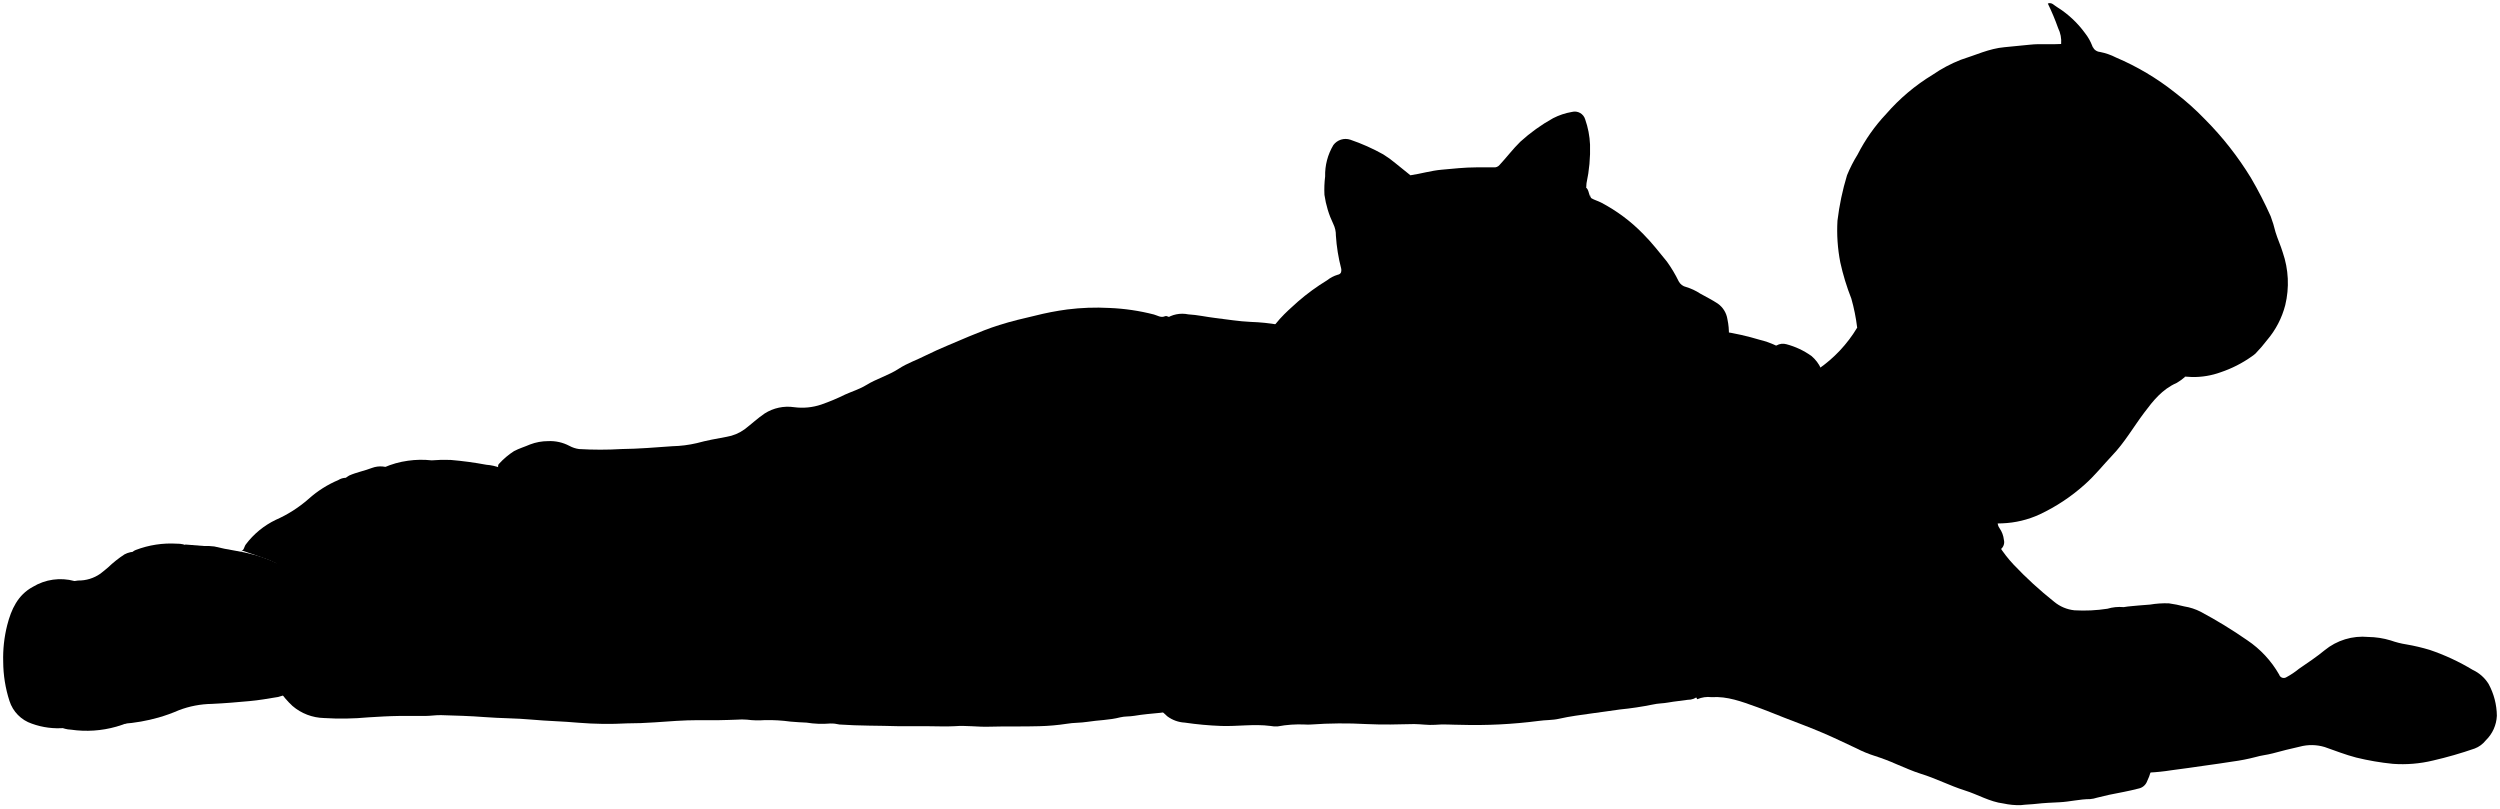
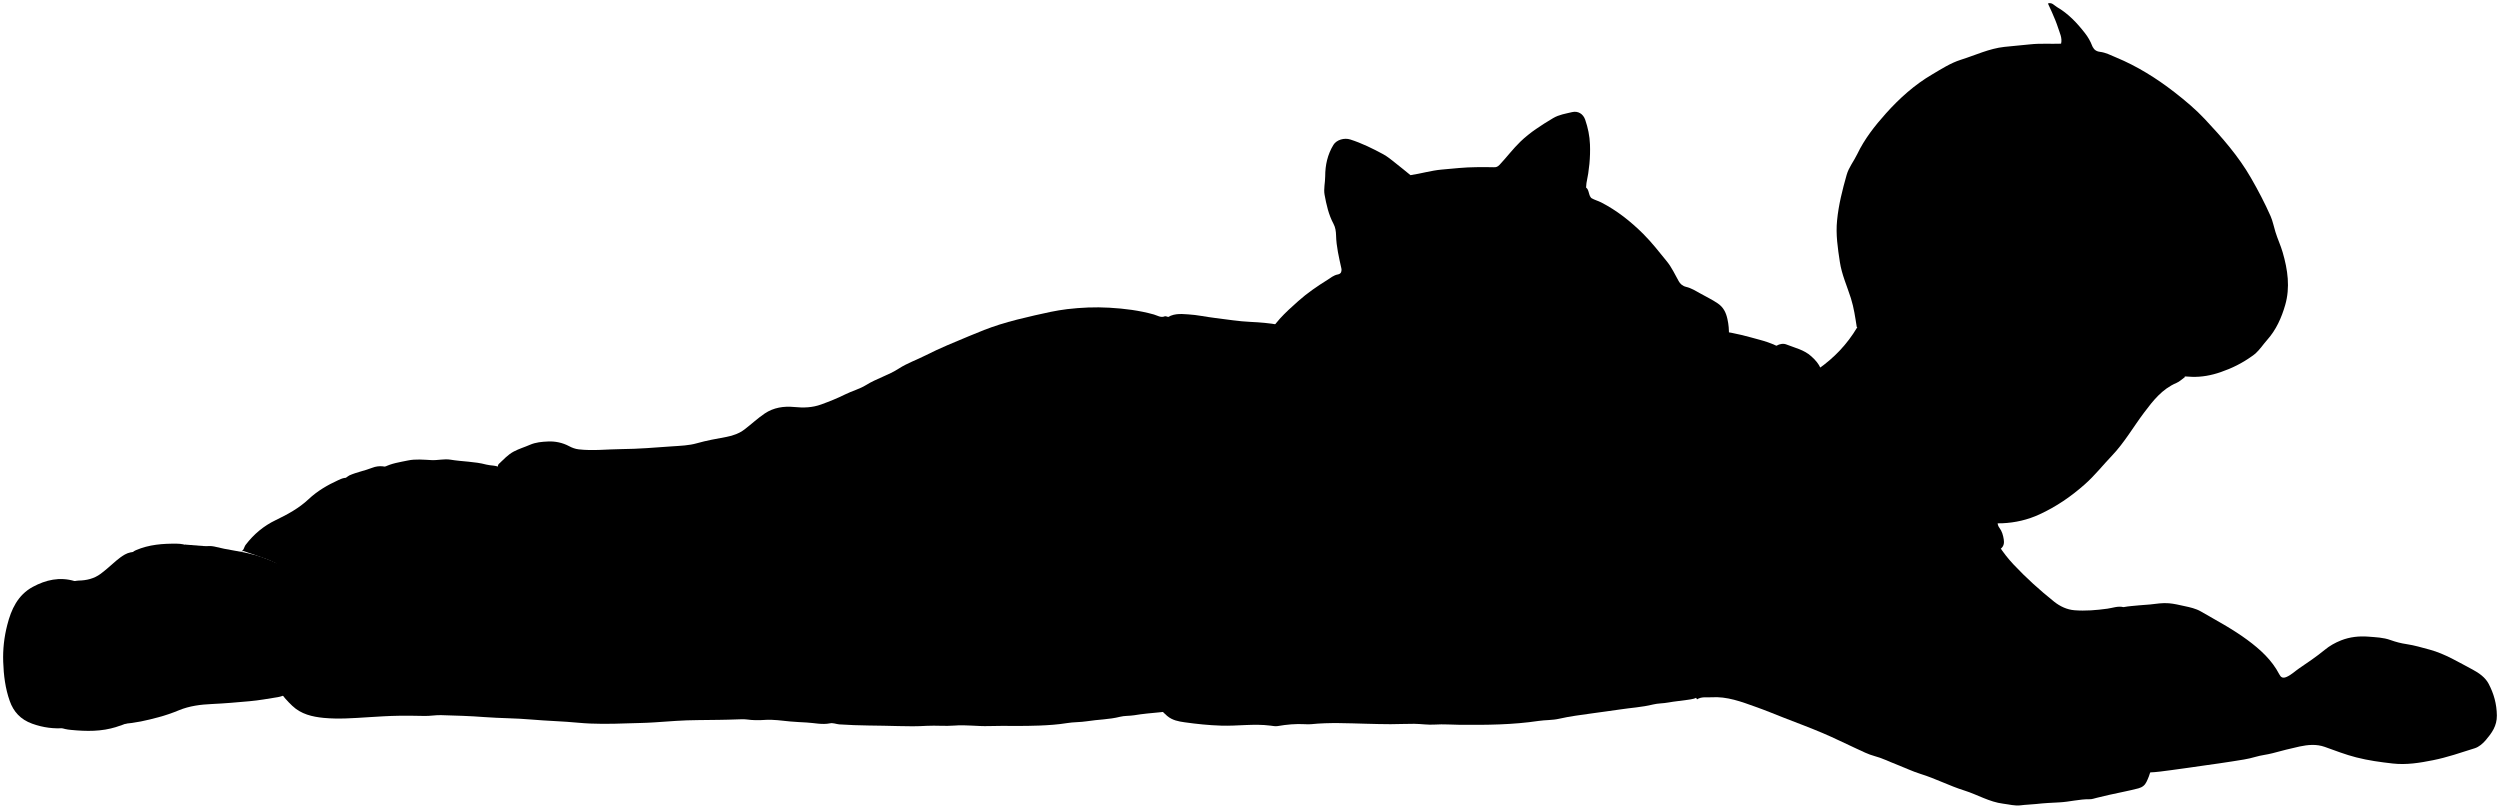
<svg viewBox="0 0 397.79 128.66">
-   <path class="bennettJeans" d="M185.36,50.32c-.64.29-1.22-.14-1.76-.28A33.87,33.87,0,0,0,176.51,49a37.42,37.42,0,0,0-6.7.24,45.16,45.16,0,0,0-5.16,1c-1.89.43-3.78.89-5.62,1.47-1.65.51-3.26,1.17-4.86,1.83-2.3,1-4.62,1.9-6.84,3-1.42.73-3,1.26-4.29,2.11-1.66,1.09-3.56,1.6-5.24,2.64-1,.62-2.25,1-3.33,1.49a33,33,0,0,1-3.79,1.59,9.56,9.56,0,0,1-4.32.42,6.86,6.86,0,0,0-4.69,1c-1.12.76-2.11,1.69-3.18,2.51a6.77,6.77,0,0,1-2.9,1.21c-1.58.29-3.16.57-4.72,1A18.85,18.85,0,0,1,107,71c-2.7.19-5.39.42-8.09.45a56.8,56.8,0,0,1-6.78,0,4.46,4.46,0,0,1-1.52-.5,6.58,6.58,0,0,0-3.4-.76,8.08,8.08,0,0,0-2.87.53c-.84.37-1.72.62-2.55,1.06a11.88,11.88,0,0,0-2.37,2c-.19.17-.17.35-.17.61,0,3.47,0,6.94,0,10.4,0,0,0,.05-.15.15H43.84A2.47,2.47,0,0,1,44,86q0,11.24,0,22.49a2.4,2.4,0,0,0,.45,1.4,14,14,0,0,0,2.1,2.45,8,8,0,0,0,5,1.91,45.23,45.23,0,0,0,7.08-.11c1.62-.1,3.24-.2,4.85-.22,1.38,0,2.78,0,4.16,0,.85,0,1.7-.15,2.54-.13,2.31.07,4.63.13,6.93.31,2.49.2,5,.17,7.47.4s5,.27,7.48.5a56.53,56.53,0,0,0,7.7.1c1.46,0,2.93-.06,4.39-.16,2.31-.16,4.62-.35,6.93-.35,1.13,0,2.26,0,3.39,0,.92,0,1.85-.06,2.77-.08a9.73,9.73,0,0,1,1.62,0,13.57,13.57,0,0,0,2.85.07,26.53,26.53,0,0,1,4.08.24c.85.08,1.7.12,2.54.16a15.44,15.44,0,0,0,3.78.14,5.63,5.63,0,0,1,1.46.16c3.13.22,6.26.17,9.4.27,1.51,0,3,0,4.54,0s2.93.08,4.39,0c1.83-.15,3.65.14,5.47.08,2.67-.08,5.34,0,8-.08a34.56,34.56,0,0,0,4.4-.39c1-.18,2.16-.13,3.22-.3,1.74-.28,3.52-.27,5.25-.72.7-.18,1.48-.11,2.23-.24,1.37-.23,2.76-.35,4.15-.48a31.39,31.39,0,0,0,5.93-1.23,1.66,1.66,0,0,1,.39,0V54.17a.89.89,0,0,0-.52-1c-1.29-.7-2.49-1.56-3.72-2.35a3.37,3.37,0,0,0-1.15-.54" />
+   <path class="pastBennettJeans" d="M185.36,50.32c-.64,.29-1.23-.13-1.76-.28-2.33-.65-4.68-.94-7.1-1.08-2.26-.13-4.48-.03-6.7,.23-1.74,.21-3.45,.6-5.16,.99-1.89,.43-3.77,.89-5.62,1.47-1.65,.52-3.26,1.17-4.85,1.84-2.3,.96-4.62,1.9-6.84,3.03-1.43,.73-2.98,1.26-4.29,2.11-1.66,1.08-3.57,1.6-5.24,2.64-.99,.62-2.25,.95-3.33,1.49-1.24,.62-2.5,1.12-3.79,1.59-1.42,.52-2.83,.56-4.32,.41-1.63-.16-3.27,.08-4.69,1.04-1.12,.76-2.11,1.69-3.18,2.51-.82,.63-1.82,1.01-2.9,1.21-1.58,.29-3.16,.57-4.71,1.01-1.25,.36-2.6,.4-3.92,.49-2.69,.19-5.39,.42-8.09,.44-2.26,.02-4.52,.3-6.78,.04-.55-.06-1.08-.26-1.52-.5-1.08-.58-2.27-.81-3.4-.75-.93,.04-1.93,.12-2.86,.53-.84,.37-1.72,.62-2.55,1.06-.95,.5-1.62,1.27-2.37,1.96-.19,.18-.18,.36-.17,.62,.03,3.47,.02,6.93,.02,10.4,0,.03-.05,.05-.15,.15H43.84c.15,.38,.12,.69,.12,1,0,7.5,0,14.99,0,22.49,0,.53,.15,.95,.45,1.4,.6,.92,1.32,1.71,2.1,2.45,1.4,1.33,3.17,1.74,5.01,1.92,2.36,.22,4.73,.04,7.08-.11,1.62-.1,3.24-.21,4.86-.23,1.38-.02,2.77,0,4.16,.03,.85,.01,1.7-.15,2.54-.13,2.31,.07,4.63,.13,6.93,.31,2.49,.19,4.99,.17,7.47,.39,2.49,.22,4.99,.27,7.47,.51,2.56,.24,5.13,.19,7.7,.1,1.46-.05,2.93-.06,4.39-.16,2.31-.16,4.62-.35,6.93-.36,1.13,0,2.26-.04,3.39-.04,.92,0,1.85-.05,2.77-.07,.54-.01,1.09-.06,1.62,.01,.95,.13,1.89,.14,2.85,.07,1.37-.1,2.72,.13,4.08,.25,.85,.07,1.71,.12,2.55,.16,1.25,.06,2.5,.39,3.77,.13,.49-.1,.97,.13,1.46,.17,3.13,.22,6.27,.17,9.4,.27,1.51,.05,3.03,.05,4.54-.04,1.46-.08,2.93,.08,4.39-.04,1.83-.15,3.65,.14,5.47,.08,2.67-.08,5.34,.04,8.01-.08,1.47-.06,2.93-.15,4.4-.39,1.05-.18,2.16-.13,3.22-.3,1.74-.28,3.52-.27,5.25-.71,.7-.18,1.48-.12,2.23-.24,1.37-.23,2.77-.35,4.16-.48,2.02-.19,3.99-.66,5.93-1.23,.09-.03,.2,0,.38,0v-.77c0-19.05,0-38.1,0-57.15,0-.43-.04-.69-.53-.96-1.28-.7-2.48-1.56-3.71-2.35-.36-.23-.73-.45-1.15-.54" />
  <g class="clothesFoldLine">
-     <path d="M112.73,100.46c.06-.7.12-1.39.16-2.08a19.1,19.1,0,0,0-.94-7.24,11,11,0,0,0-4.22-5.09" />
-     <path d="M122.9,71.27c1.46,1.06,2.1,2.65,2.78,4.23a20.1,20.1,0,0,1,1.23,5.24" />
+     <path d="M112.73,100.46c.05-.69,.12-1.39,.15-2.08,.12-2.47-.12-4.9-.93-7.24-.68-1.97-2.48-3.97-4.22-5.09" />
+     <path d="M122.9,71.27c1.46,1.06,2.1,2.66,2.78,4.23,.7,1.63,1,3.5,1.23,5.24" />
  </g>
-   <path class="skinEastAsian" d="M337.86,96.6a6.8,6.8,0,0,0-2.54.26,24.89,24.89,0,0,1-5.24.25,6,6,0,0,1-3.23-1.36,61.54,61.54,0,0,1-6.47-5.93,19.83,19.83,0,0,1-4-6.31,2.45,2.45,0,0,1-.9.08c-6,0-12,0-17.95,0-.81,0-.93.12-.93.93,0,10.53,0,21,0,31.63a15.8,15.8,0,0,0,2.85.56c1.46.28,2.93.48,4.39.74,1.09.21,2.21.31,3.31.51,1.46.26,2.94.41,4.39.74,1.08.25,2.21.29,3.31.49,1.46.27,2.94.42,4.39.74,1.06.24,2.16.32,3.23.49s2.27.42,3.4.57l3.3.51c1.47.23,2.94.45,4.4.73,1.06.2,2.16.3,3.23.49.54.1,1.08.15,1.62.3,1.18.33,2.36-.05,3.54-.09a32.68,32.68,0,0,0,3.54-.37c1.83-.23,3.65-.5,5.47-.76,1.41-.2,2.83-.39,4.24-.62a30.29,30.29,0,0,0,3.68-.72c.9-.27,1.82-.34,2.71-.58,1.43-.38,2.87-.76,4.31-1.07a7.2,7.2,0,0,1,4,.06c1.66.58,3.31,1.23,5,1.67a42.37,42.37,0,0,0,5.84,1,20.73,20.73,0,0,0,6.39-.53,64.23,64.23,0,0,0,6.63-1.91,4.1,4.1,0,0,0,1.76-1.3,5.79,5.79,0,0,0,1.76-3.91,10.84,10.84,0,0,0-1.32-5.07,5.87,5.87,0,0,0-2.52-2.23,34.87,34.87,0,0,0-6.84-3.18,30.9,30.9,0,0,0-3.69-.87,14,14,0,0,1-2.53-.64,12.88,12.88,0,0,0-3.56-.55,9.53,9.53,0,0,0-6.95,2.12c-1.29,1.06-2.69,2-4.07,2.94a12.59,12.59,0,0,1-2,1.34.77.77,0,0,1-1.16-.41,16.32,16.32,0,0,0-5.08-5.47,74.87,74.87,0,0,0-7.41-4.53,8.69,8.69,0,0,0-2.61-.85A21.26,21.26,0,0,0,345.1,96a15,15,0,0,0-3,.2c-.59.07-1.19.07-1.78.14-.79.09-1.6.12-2.39.26Z" />
-   <path class="shirtWhite" d="M284.79,56.4c-.16.24-.07.52-.07.77q0,26,0,52.07v.84H271.78a1.59,1.59,0,0,0-1.49.6,2.46,2.46,0,0,1-1.74.67c-1,.16-2.07.24-3.1.43-.78.15-1.66.13-2.45.32a52,52,0,0,1-5.25.79c-1.45.22-2.92.4-4.38.61-1.77.25-3.56.47-5.32.87-1.05.24-2.16.18-3.23.34a78.84,78.84,0,0,1-12.48.62c-1.33,0-2.66-.13-4,0-1.1.08-2.21-.11-3.31-.12-1.26,0-2.52.07-3.78.07s-2.56,0-3.85-.07a69.52,69.52,0,0,0-8.78.07,6.68,6.68,0,0,1-1,0,18.88,18.88,0,0,0-4.31.3,4.14,4.14,0,0,1-1.16-.07c-2.62-.34-5.24.09-7.85,0a53.27,53.27,0,0,1-5.78-.53,5.11,5.11,0,0,1-2.78-1c-1.72-1.43-1.85-2.62-1.23-4.55.35-1.1,1.11-2,1.4-3.16a44.78,44.78,0,0,0,1.35-5.77,41,41,0,0,0,.68-4.4A61.93,61.93,0,0,0,188,89a42.46,42.46,0,0,0-1.57-7.72c-.25-.87-.52-1.76-.71-2.67a9.34,9.34,0,0,0-1.28-2.69,26.83,26.83,0,0,1-2.23-5,27.63,27.63,0,0,1-1.42-5.21,22.51,22.51,0,0,1-.31-5.78,14.67,14.67,0,0,1,2.44-6.86,11.61,11.61,0,0,1,2.49-2.3,4.73,4.73,0,0,1,3.67-.75c1.44.08,2.87.41,4.31.58,1.87.22,3.74.54,5.62.62a32,32,0,0,1,4.47.46,3.58,3.58,0,0,0,2.62-.85c2.52-1.64,5-3.29,7.61-4.87a1.53,1.53,0,0,1,.86-.29q22.72,0,45.44,0a2.66,2.66,0,0,1,1.45.5c3.3,2,6.73,3.81,10,5.84a5.84,5.84,0,0,0,2.55.71,43.09,43.09,0,0,1,6,1.35,13.07,13.07,0,0,1,4.77,2.24Z" />
-   <path class="bennettSleeves" d="M266,102.15a3.06,3.06,0,0,0-.26-1.69,11.9,11.9,0,0,1-.39-3,29.94,29.94,0,0,1,.41-3.62c.12-1.09.51-2.13.56-3.23a9.83,9.83,0,0,1,.29-1.16A13.89,13.89,0,0,1,268,85.05a20.38,20.38,0,0,1,2.92-4.55c1.46-1.52,2.81-3.14,4.4-4.54A47.68,47.68,0,0,1,281.87,71c.37-.23.77-.41,1.15-.62a.77.77,0,0,0,.3-1,22,22,0,0,0-.79-2.15,18.59,18.59,0,0,1-1.15-8.79c.05-.76.26-1.48.37-2.23a2,2,0,0,1,2.49-1.44,12.22,12.22,0,0,1,4,1.88,5.7,5.7,0,0,1,1.51,2,1,1,0,0,0,1.09.63c5.29,0,10.58,0,15.87,0h9.85c.39,0,.91-.22,1.13,0,.41.34.17.94.17,1.43,0,7.42,0,14.84,0,22.26a1.58,1.58,0,0,0,.3,1.08,3.93,3.93,0,0,1,.69,1.84,1.44,1.44,0,0,1-.52,1.52,7.44,7.44,0,0,0-2.15-1.61,6.42,6.42,0,0,0-2.55-.55c-2.43-.13-4.27,1.14-6.16,2.34-.73.46-1.12,1.24-1.78,1.85a23.25,23.25,0,0,0,2.85,3.16c2.63,2.47,5.22,5,7.87,7.45,1.17,1.08,2.55,1.92,3.82,2.89a12.54,12.54,0,0,0,4.42,2.26,17.69,17.69,0,0,0,2.92.4,55.54,55.54,0,0,0,5.77.07,33.16,33.16,0,0,1,4.78,0,1.67,1.67,0,0,1,.91.34,14.87,14.87,0,0,1,1.7,1.76,12.3,12.3,0,0,1,2.09,5.08,20.38,20.38,0,0,1-.55,9.78,11.06,11.06,0,0,1-.7,1.84,1.82,1.82,0,0,1-1.29,1c-1.55.41-3.14.68-4.7,1l-1.93.46a4.61,4.61,0,0,1-1.08.22c-1.63,0-3.22.42-4.85.5-1.23.06-2.47.11-3.69.25-.82.1-1.65.1-2.48.21a11.37,11.37,0,0,1-2.76-.26c-2.2-.27-4.09-1.44-6.16-2.08-2.38-.75-4.61-1.92-7-2.65-1.32-.41-2.59-1-3.88-1.53a33.86,33.86,0,0,0-3.44-1.31,18.64,18.64,0,0,1-2.93-1.21c-1.78-.81-3.53-1.69-5.33-2.45-2-.85-4-1.6-6.08-2.4-1.51-.59-3-1.21-4.54-1.76-2.29-.82-4.59-1.7-7.08-1.53a4.38,4.38,0,0,0-2.29.33l-1.87-3.35a25.16,25.16,0,0,1-2.08-5.47c0-.16-.05-.28-.23-.31Z" />
+   <path class="skinEastAsian" d="M337.86,96.6c-.87-.21-1.7,.14-2.54,.25-1.74,.24-3.5,.39-5.24,.25-1.17-.09-2.29-.61-3.23-1.36-2.29-1.83-4.46-3.79-6.47-5.93-1.73-1.84-3.09-3.94-4.03-6.31-.29,.11-.6,.08-.91,.08-5.98,0-11.96,0-17.95,0-.81,0-.93,.12-.93,.93,.01,10.53,0,21.05,0,31.63,.91,.35,1.9,.38,2.85,.56,1.46,.28,2.93,.47,4.4,.74,1.09,.2,2.21,.3,3.3,.5,1.46,.27,2.94,.41,4.4,.74,1.08,.25,2.21,.29,3.31,.49,1.46,.27,2.94,.42,4.4,.74,1.06,.24,2.15,.31,3.23,.48,1.13,.18,2.26,.42,3.39,.58,1.1,.15,2.2,.34,3.31,.51,1.47,.23,2.94,.45,4.4,.73,1.06,.2,2.16,.3,3.23,.49,.54,.1,1.08,.15,1.62,.3,1.18,.33,2.36-.05,3.54-.09,1.18-.03,2.37-.22,3.54-.37,1.83-.24,3.65-.51,5.47-.77,1.41-.2,2.83-.39,4.24-.62,1.24-.2,2.5-.36,3.69-.72,.9-.27,1.81-.34,2.71-.58,1.43-.38,2.87-.76,4.31-1.07,1.33-.28,2.67-.41,4,.06,1.66,.59,3.31,1.24,5.01,1.67,1.91,.49,3.87,.76,5.84,.98,2.18,.24,4.3-.11,6.39-.53,2.25-.45,4.44-1.21,6.63-1.9,.69-.22,1.29-.75,1.76-1.3,.95-1.12,1.78-2.25,1.76-3.91-.02-1.84-.49-3.51-1.32-5.07-.53-1-1.53-1.7-2.52-2.23-2.23-1.17-4.38-2.51-6.84-3.18-1.22-.33-2.43-.69-3.69-.88-.85-.12-1.73-.35-2.53-.64-1.18-.43-2.37-.45-3.56-.55-1.47-.11-2.92,.04-4.32,.59-.96,.38-1.82,.86-2.63,1.53-1.29,1.06-2.69,2-4.07,2.94-.66,.45-1.22,1.02-1.98,1.35-.62,.27-.92,.05-1.16-.42-1.19-2.29-3.04-3.96-5.08-5.47-2.34-1.73-4.9-3.08-7.4-4.53-.8-.46-1.71-.66-2.61-.85-.82-.18-1.64-.38-2.46-.45-1-.09-2.01,.08-3,.19-.59,.07-1.19,.07-1.78,.14-.79,.09-1.59,.12-2.38,.27h-.08Z" />
+   <path class="shirtWhite" d="M284.79,56.4c-.16,.24-.07,.52-.07,.77,0,17.35,0,34.71,0,52.06v.85h-.85c-4.03,0-8.06,0-12.09,0-.58,0-1.07,.04-1.49,.6-.39,.52-1.08,.57-1.74,.67-1.03,.16-2.07,.24-3.1,.43-.78,.15-1.65,.12-2.45,.32-1.73,.43-3.5,.52-5.25,.79-1.45,.22-2.92,.4-4.38,.61-1.78,.25-3.56,.47-5.32,.87-1.05,.24-2.16,.18-3.23,.34-4.14,.62-8.31,.65-12.48,.62-1.33-.01-2.66-.13-4.01-.04-1.1,.08-2.21-.11-3.31-.12-1.26-.01-2.52,.06-3.77,.06-1.28,0-2.57-.04-3.85-.07-2.93-.07-5.86-.23-8.78,.07-.33,.03-.67,.02-1,0-1.45-.08-2.88,.05-4.32,.3-.37,.06-.77-.02-1.15-.07-2.62-.34-5.24,.09-7.86,0-1.94-.06-3.86-.26-5.78-.53-1.01-.14-1.96-.32-2.78-1-1.72-1.43-1.85-2.62-1.23-4.55,.35-1.1,1.1-2.02,1.4-3.15,.5-1.91,1.11-3.78,1.35-5.77,.18-1.46,.66-2.93,.68-4.4,.04-2.36,.26-4.72,.04-7.09-.25-2.63-.84-5.18-1.57-7.72-.25-.87-.52-1.77-.72-2.67-.2-.95-.76-1.85-1.27-2.7-.94-1.57-1.65-3.26-2.24-4.96-.59-1.68-1.16-3.39-1.42-5.21-.28-1.93-.52-3.86-.3-5.78,.28-2.45,1-4.8,2.44-6.86,.66-.95,1.59-1.58,2.49-2.3,1.2-.96,2.42-.83,3.67-.75,1.44,.08,2.87,.41,4.32,.58,1.87,.22,3.73,.54,5.62,.62,1.5,.07,2.99,.19,4.47,.46,1.01,.19,1.82-.32,2.62-.84,2.52-1.65,5.04-3.3,7.61-4.87,.29-.18,.53-.29,.86-.29,15.15,0,30.29,0,45.44-.01,.58,0,1.04,.24,1.45,.5,3.29,2.03,6.73,3.81,10.02,5.84,.8,.49,1.64,.6,2.54,.71,2.04,.24,4.03,.81,6.01,1.35,1.74,.46,3.35,1.14,4.77,2.25v.08Z" />
+   <path class="pastBennettSleeves" d="M266,102.15c.18-.6-.12-1.15-.26-1.69-.27-1-.38-2.02-.39-3.01-.02-1.2,.29-2.41,.42-3.62,.12-1.09,.51-2.13,.56-3.23,.02-.39,.22-.77,.29-1.16,.28-1.52,.62-3.02,1.39-4.39,.88-1.58,1.64-3.22,2.92-4.55,1.46-1.52,2.81-3.14,4.4-4.54,2.06-1.81,4.22-3.48,6.55-4.92,.37-.23,.77-.41,1.15-.62,.41-.23,.42-.61,.3-1-.23-.73-.5-1.45-.8-2.15-1.21-2.84-1.35-5.78-1.15-8.79,.05-.76,.26-1.48,.37-2.23,.15-1.02,1.52-1.83,2.49-1.44,1.35,.54,2.81,.84,3.96,1.88,.64,.57,1.18,1.18,1.51,1.95,.22,.51,.54,.63,1.09,.63,5.29-.03,10.58-.02,15.87-.02,3.29,0,6.57,0,9.86,0,.39,0,.91-.22,1.13-.04,.41,.34,.17,.94,.18,1.43,.01,7.42,.01,14.84,0,22.26,0,.4,.03,.74,.3,1.09,.41,.53,.59,1.19,.69,1.84,.08,.53,.05,1.08-.52,1.52-.61-.65-1.31-1.21-2.15-1.61-.82-.4-1.65-.5-2.55-.55-2.42-.13-4.27,1.14-6.16,2.34-.73,.46-1.12,1.24-1.77,1.85,.86,1.17,1.81,2.19,2.84,3.16,2.64,2.47,5.22,5,7.87,7.45,1.17,1.08,2.55,1.92,3.82,2.88,1.35,1.03,2.79,1.84,4.41,2.27,.95,.25,1.94,.31,2.92,.4,1.92,.18,3.85,.09,5.78,.07,1.59-.01,3.18-.22,4.78,0,.35,.05,.68,.13,.91,.34,.6,.55,1.2,1.12,1.69,1.77,1.14,1.5,1.72,3.25,2.09,5.07,.68,3.31,.36,6.56-.55,9.78-.18,.63-.41,1.25-.7,1.84-.25,.52-.65,.86-1.29,1.03-1.56,.41-3.14,.69-4.71,1.05-.64,.15-1.28,.31-1.93,.46-.36,.08-.72,.23-1.08,.22-1.64-.03-3.22,.42-4.85,.5-1.23,.06-2.47,.12-3.69,.26-.82,.09-1.65,.1-2.48,.21-.89,.12-1.84-.15-2.77-.26-2.2-.27-4.09-1.44-6.16-2.09-2.38-.74-4.6-1.91-7-2.65-1.31-.41-2.59-1.03-3.88-1.53-1.14-.43-2.24-1-3.44-1.31-1.01-.27-1.97-.77-2.93-1.21-1.78-.81-3.52-1.69-5.32-2.45-2-.85-4.05-1.61-6.08-2.4-1.51-.59-3.02-1.22-4.55-1.76-2.29-.82-4.59-1.7-7.08-1.53-.74,.05-1.54-.14-2.28,.33-.63-1.13-1.26-2.24-1.88-3.36-.96-1.72-1.55-3.58-2.07-5.47-.04-.16-.06-.28-.24-.31h.15Z" />
  <g class="clothesOverlapLine">
-     <path d="M159.41,61.1a6.11,6.11,0,0,0-1.69,2.39c-.4.89-.82,1.78-1.15,2.7a10.47,10.47,0,0,0-.61,4,29.6,29.6,0,0,1,.18,4.31,14.78,14.78,0,0,0-.06,3.39c.18,1.53.51,3,.79,4.54" />
-     <path d="M156,73.58c-1.26.25-2.84.46-4.08.78-1.75.44-3.47,1-5.24,1.39-.52.11-1,.31-1.54.46-2.16.63-4.37,1.11-6.55,1.68-2,.53-4,1.09-6,1.61-2.3.61-4.63,1.15-6.92,1.8-1,.28-2,.46-3,.79a7.35,7.35,0,0,1-2.3.08,20,20,0,0,1-3.16-.44,10.16,10.16,0,0,0-5.14.13,9.82,9.82,0,0,0-4.26,4.21,7,7,0,0,0-3.46-.71,34.49,34.49,0,0,1-3.93-.31,46.43,46.43,0,0,0-7.55.1c-1.43.1-2.86.33-4.31.31a13.83,13.83,0,0,0-2.92.38c-1,.2-1.95.26-2.93.37" />
-     <path d="M300.43,84.59c0,.6.56.85.93,1.14,1.43,1.11,2.73,2.36,4.07,3.56.05,0,.05.15.08.23" />
+     <path d="M159.41,61.1c-.79,.64-1.29,1.48-1.69,2.39-.4,.89-.81,1.78-1.15,2.7-.47,1.29-.65,2.65-.6,4,.05,1.44,.32,2.88,.17,4.31-.12,1.14-.2,2.25-.06,3.39,.18,1.53,.51,3.03,.79,4.54" />
+     <path d="M156.02,73.58c-1.26,.26-2.84,.47-4.08,.78-1.75,.44-3.47,1.01-5.24,1.39-.52,.11-1.02,.31-1.54,.46-2.17,.63-4.37,1.11-6.55,1.68-2.01,.52-4,1.09-6.01,1.61-2.31,.6-4.63,1.14-6.93,1.79-1,.28-2.03,.47-3.02,.79-.71,.23-1.54,.09-2.3,.08-1.05-.02-2.11-.25-3.16-.43-1.73-.31-3.5-.46-5.15,.12-2.94,1.42-4.26,4.21-4.26,4.21-1.06-.57-2.25-.73-3.46-.71-1.32,.02-2.62-.19-3.93-.31-2.52-.23-5.03-.08-7.55,.1-1.43,.1-2.86,.33-4.31,.31-.97,0-1.96,.17-2.92,.37-.97,.2-1.95,.26-2.93,.37" />
+     <path d="M300.43,84.59c.03,.6,.56,.85,.94,1.14,1.42,1.11,2.73,2.36,4.07,3.56,.05,.05,.05,.15,.08,.23" />
  </g>
-   <path class="skinEastAsian" d="M296.65,48.31h50.76V58.94c0,.35-.08.72.3,1a8,8,0,0,1-1.39,1c-2.27,1-3.73,2.83-5.14,4.72-1.71,2.27-3.13,4.77-5.11,6.83-1.45,1.53-2.75,3.18-4.34,4.59a29.49,29.49,0,0,1-7.19,4.77,15.59,15.59,0,0,1-5.94,1.42,11.36,11.36,0,0,1-7-1.8,23.15,23.15,0,0,1-5.22-4.34,8.24,8.24,0,0,0-.8-.72c-1,.21-1.6,1-2.43,1.49a18.71,18.71,0,0,0-2.52,2.1c-.44.37-.67.43-1.11.06a22.16,22.16,0,0,1-4.51-4.36c-.64-.94-1.41-1.85-2.16-2.75A14.44,14.44,0,0,1,291,69.57a21.66,21.66,0,0,0-1-2.06,17.66,17.66,0,0,1-1.45-4.33,6.84,6.84,0,0,1-.18-2.69,2.16,2.16,0,0,1,.93-1.75,21.27,21.27,0,0,0,6.19-6.58,8,8,0,0,0,1-3.77Z" />
+   <path class="skinEastAsian" d="M296.65,48.31h50.75v.85c0,3.26,0,6.52,0,9.78,0,.35-.08,.72,.3,1.02-.48,.35-.89,.76-1.39,.97-2.28,.97-3.73,2.83-5.15,4.72-1.71,2.27-3.13,4.77-5.1,6.84-1.46,1.52-2.75,3.18-4.35,4.59-2.19,1.94-4.53,3.54-7.18,4.76-1.9,.88-3.89,1.33-5.94,1.42-2.48,.11-4.8-.39-6.95-1.8-1.92-1.25-3.73-2.59-5.22-4.34-.22-.26-.51-.47-.8-.73-.97,.21-1.6,1.02-2.43,1.49-.96,.56-1.68,1.4-2.52,2.1-.44,.37-.67,.42-1.11,.06-1.61-1.35-3.29-2.57-4.51-4.36-.64-.94-1.42-1.85-2.16-2.75-.83-1-1.4-2.19-1.93-3.38-.31-.69-.6-1.42-.97-2.05-.79-1.36-1.02-2.87-1.44-4.33-.26-.9-.28-1.81-.18-2.7,.07-.63,.19-1.24,.93-1.75,2.51-1.74,4.61-3.94,6.18-6.58,.68-1.14,.96-2.44,1.01-3.77l.15-.08Z" />
  <g class="skinOverlapLine">
-     <path d="M315.68,58.25a5.38,5.38,0,0,0,2.14,5.64,4.24,4.24,0,0,0,.71.29" />
-     <path d="M340.55,107.31c1.34,0,2.67,0,4,.08,1.54.06,3.08.21,4.62.21,2.55,0,5.08.29,7.62.31,1.78,0,3.55.06,5.32.16.36,0,.7-.22,1.08-.14" />
-     <path d="M304.66,74.73l.85,1.31" />
+     <path d="M315.68,58.25c-.41,2.31,.25,4.2,2.14,5.64,.23,.18,.48,.18,.7,.29" />
+     <path d="M340.55,107.31c1.33,.03,2.67,.03,4,.08,1.54,.06,3.08,.21,4.62,.21,2.55,0,5.08,.28,7.62,.31,1.77,.02,3.54,.05,5.31,.16,.36,.02,.7-.23,1.08-.15" />
+     <path d="M304.66,74.73c.28,.44,.56,.87,.85,1.31" />
  </g>
-   <path class="hairBlack" d="M325.84.56c.65-.25,1,.31,1.46.56a15.89,15.89,0,0,1,4.46,4.15,7.78,7.78,0,0,1,1.14,2,1.44,1.44,0,0,0,1.26,1,9.61,9.61,0,0,1,2.53.88,40.66,40.66,0,0,1,9.36,5.56A41.66,41.66,0,0,1,350.86,19a50.58,50.58,0,0,1,7.31,9.32,62.49,62.49,0,0,1,3.13,6.09,21.74,21.74,0,0,1,.77,2.52c.33,1.09.82,2.13,1.15,3.23a14.92,14.92,0,0,1,.4,8.39,13.92,13.92,0,0,1-2.89,5.56,23.79,23.79,0,0,1-1.85,2.15,5.5,5.5,0,0,1-.61.47,19,19,0,0,1-4.92,2.5,12.65,12.65,0,0,1-4.55.76,23,23,0,0,1-5-.71,16.84,16.84,0,0,1-2.92-.72,5.28,5.28,0,0,0-3-.29,12.73,12.73,0,0,0-4.53,1.57,1,1,0,0,1-1.34-.09c-.95-.76-2.05-1.31-3-2.09-.2-.16-.36-.22-.23-.55a7.78,7.78,0,0,0,.24-3c0-.71-.62-1.06-1-1.54a6.18,6.18,0,0,0-4.62-2,4.84,4.84,0,0,0-2.09.49,8.19,8.19,0,0,0-4,3.3,10.25,10.25,0,0,0-1.49,3.41.65.65,0,0,1-.71.63,13.39,13.39,0,0,1-6-.53c-1.3-.52-2.64-1-3.91-1.57-1-.47-1.9-1-2.85-1.53a25.75,25.75,0,0,0-4.78-1.94c-.7-.2-1.37-.49-2.07-.74a30.08,30.08,0,0,0-.92-4.57,38,38,0,0,1-1.76-5.77,26.7,26.7,0,0,1-.45-6.63,42,42,0,0,1,1.52-7.23,22,22,0,0,1,1.69-3.31,27.81,27.81,0,0,1,4.55-6.46,31.33,31.33,0,0,1,7.39-6.23A22.27,22.27,0,0,1,312,9.51c2.3-.72,4.53-1.79,6.94-2,1.35-.15,2.72-.25,4.07-.4,1.65-.18,3.29,0,4.95-.11a4.8,4.8,0,0,0-.48-2.53A37.35,37.35,0,0,0,325.84.56Z" />
+   <path class="hairBlack" d="M325.84,.56c.65-.25,1.02,.31,1.45,.56,1.8,1.04,3.2,2.53,4.46,4.15,.47,.6,.87,1.29,1.14,2,.25,.64,.67,.91,1.26,.98,.91,.11,1.71,.54,2.53,.88,3.38,1.4,6.45,3.32,9.35,5.57,1.71,1.33,3.35,2.71,4.82,4.28,2.71,2.89,5.33,5.87,7.31,9.32,1.14,1.98,2.21,4.01,3.13,6.1,.34,.77,.51,1.68,.77,2.51,.33,1.09,.83,2.13,1.15,3.24,.81,2.78,1.21,5.59,.4,8.39-.58,2.01-1.44,3.95-2.88,5.56-.63,.71-1.14,1.51-1.85,2.15-.19,.17-.41,.31-.61,.46-1.51,1.08-3.14,1.89-4.92,2.5-1.5,.52-3.04,.8-4.56,.75-1.67-.05-3.36-.28-5.01-.71-.97-.25-2.01-.3-2.91-.72-1-.47-1.99-.4-3.01-.29-1.63,.17-3.1,.83-4.53,1.57-.56,.29-.86,.29-1.34-.09-.95-.76-2.05-1.31-3-2.09-.2-.16-.37-.22-.24-.55,.39-.97,.25-1.99,.24-3,0-.71-.61-1.06-1-1.54-1.19-1.46-2.87-1.92-4.62-2.04-.67-.05-1.41,.2-2.08,.49-1.67,.71-3.05,1.69-4.04,3.3-.67,1.09-1.25,2.17-1.49,3.41-.09,.44-.26,.6-.7,.62-2.03,.13-4.04,.27-6.02-.52-1.31-.52-2.65-.96-3.91-1.57-.97-.47-1.9-1.02-2.85-1.53-1.52-.82-3.12-1.44-4.77-1.93-.7-.21-1.38-.49-2.07-.74-.24-1.5-.45-3.05-.93-4.57-.61-1.92-1.46-3.78-1.76-5.78-.33-2.19-.67-4.37-.44-6.62,.24-2.48,.85-4.86,1.52-7.23,.34-1.2,1.15-2.19,1.69-3.31,1.15-2.41,2.79-4.49,4.55-6.46,2.16-2.41,4.58-4.59,7.39-6.23,1.46-.86,2.9-1.8,4.54-2.32,2.3-.72,4.52-1.79,6.93-2.05,1.35-.15,2.72-.25,4.07-.4,1.66-.18,3.29-.05,4.95-.11,.22-.91-.22-1.71-.48-2.54-.46-1.46-1.61-3.85-1.61-3.85Z" />
  <g class="hairOverlapLine">
-     <path d="M327.92,7a.48.48,0,0,1,.32.46,24.07,24.07,0,0,1-.4,10.17c-.09.34-.2.67-.3,1" />
-     <path d="M333.08,7.42a2.14,2.14,0,0,0,.39,1.07,13.14,13.14,0,0,1,1.24,3.85c.39,1.61.28,3.25.52,4.86A4.24,4.24,0,0,1,335,19a17.51,17.51,0,0,1,7,2.92,11.14,11.14,0,0,1,3.63,4,18.85,18.85,0,0,1,1.55,3.46,4.14,4.14,0,0,1,.29,2.17l-.08.07a4.18,4.18,0,0,1-1.37-1.24,11.1,11.1,0,0,0-5.56-3.81,10.81,10.81,0,0,0-4.39-.14l-2.08.34" />
-     <path d="M337.32,55.48a8.77,8.77,0,0,0,1.85,1.85c.33.31.86.4,1,.92" />
+     <path d="M327.92,7.03c.22,.08,.28,.22,.32,.46,.48,3.41,.57,6.81-.39,10.17-.1,.34-.2,.67-.31,1" />
+     <path d="M333.08,7.42c0,.4,.19,.75,.39,1.08,.72,1.19,.92,2.53,1.24,3.85,.39,1.6,.28,3.24,.52,4.86,.09,.59-.02,1.19-.2,1.79,2.57,.51,4.95,1.39,7.05,2.92,1.48,1.07,2.8,2.31,3.63,3.99,.56,1.14,1.23,2.21,1.56,3.46,.19,.72,.48,1.4,.29,2.16l-.08,.08c-.6-.26-.97-.78-1.38-1.24-1.53-1.75-3.27-3.24-5.56-3.81-1.42-.35-2.9-.38-4.39-.14-.69,.11-1.38,.23-2.07,.34" />
+     <path d="M337.32,55.48c.45,.78,1.21,1.26,1.85,1.85,.33,.31,.87,.4,1,.92" />
  </g>
-   <path class="fur" d="M252.52,30c.37.48.31,1.31.73,1.56s1,.41,1.51.67a26.5,26.5,0,0,1,6.7,5c1.37,1.37,2.55,2.9,3.77,4.39a21.3,21.3,0,0,1,1.88,3.15,1.78,1.78,0,0,0,1.19.9,8.62,8.62,0,0,1,2.24,1.05c.93.52,1.9,1,2.79,1.59a3.72,3.72,0,0,1,1.53,2.48,10.73,10.73,0,0,1-.16,5.16,14.29,14.29,0,0,1-1.11,3.14,2.88,2.88,0,0,1-1.35,1,9.35,9.35,0,0,1-4.24.77,26.35,26.35,0,0,1-4.15-.65,5,5,0,0,1-1.61-.68,24.71,24.71,0,0,1-3.48-2.44,4.45,4.45,0,0,1-1.37-4.39c.06-.39,0-.84.35-1.14-.44-.81-1.26-.73-1.91-.84a30.35,30.35,0,0,0-3.22-.18,11.93,11.93,0,0,1-1.69,2.93A34.25,34.25,0,0,1,248,56.55c-.66.68-1.26,1.41-1.86,2.14-1,1.15-1.57,2.6-2.91,3.41a19.45,19.45,0,0,1-3.76,1.81,21.3,21.3,0,0,1-6.17,1,12.08,12.08,0,0,1-2.86-.44c-2.59-.51-4.49-2.15-6.47-3.71a12.91,12.91,0,0,0-1.46-.93,16.43,16.43,0,0,1-5.54-5c-.16-.23-.24-.52-.39-.76s-.24-.17-.4-.28a6.77,6.77,0,0,0-2.63,5c-.19,2.26-.3,4.52-.54,6.77a8.61,8.61,0,0,1-3.51,6.4,7.1,7.1,0,0,1-3.55,1.22c-1.27.11-2.56.16-3.84.15S199.66,73.16,199,72a5.53,5.53,0,0,1-.69-2.3,21.1,21.1,0,0,1,.82-8.32c.26-.77.34-1.6.55-2.39a37,37,0,0,1,1.73-4.86c1.11-2.59,3.11-4.36,5.12-6.15a34.08,34.08,0,0,1,4.63-3.38,5,5,0,0,1,1.68-.88c.45-.08.69-.4.56-1a28.19,28.19,0,0,1-.84-5.24,4,4,0,0,0-.41-1.84A15.82,15.82,0,0,1,210.74,31a16.9,16.9,0,0,1,.11-2.92,9.28,9.28,0,0,1,1.31-5,2.42,2.42,0,0,1,2.7-.85,31.81,31.81,0,0,1,5.23,2.33,16.49,16.49,0,0,1,2,1.45c.79.62,1.56,1.26,2.33,1.88,1.65-.24,3.28-.74,5-.89s3.63-.37,5.46-.37c.93,0,1.85,0,2.78,0a1.06,1.06,0,0,0,.94-.38c1.13-1.21,2.13-2.55,3.31-3.7a27.65,27.65,0,0,1,5.21-3.74,10.32,10.32,0,0,1,3-1A1.73,1.73,0,0,1,252.23,19,13.9,13.9,0,0,1,253,23a25.44,25.44,0,0,1-.56,6.15c-.05.24,0,.47-.06.7Z" />
+   <path class="fur" d="M252.52,29.98c.37,.48,.3,1.31,.73,1.56,.44,.26,1.01,.41,1.51,.66,2.52,1.29,4.7,3.03,6.7,5.01,1.37,1.37,2.55,2.89,3.77,4.39,.78,.96,1.28,2.08,1.88,3.14,.22,.4,.59,.77,1.19,.91,.79,.18,1.52,.64,2.24,1.04,.93,.53,1.9,.98,2.79,1.59,.91,.62,1.31,1.47,1.53,2.48,.39,1.74,.29,3.45-.16,5.16-.29,1.08-.59,2.16-1.11,3.14-.25,.47-.83,.76-1.35,1.02-1.34,.67-2.78,.75-4.24,.77-1.42,.01-2.77-.44-4.15-.65-.54-.08-1.12-.39-1.61-.68-1.22-.73-2.4-1.51-3.48-2.44-1.38-1.18-1.63-2.72-1.37-4.39,.06-.39-.04-.83,.35-1.13-.44-.81-1.26-.74-1.91-.84-1.03-.16-2.1-.13-3.22-.19-.39,1.06-1.01,2.01-1.7,2.94-.85,1.15-1.97,2.04-2.95,3.06-.66,.69-1.26,1.42-1.86,2.15-.95,1.15-1.56,2.6-2.9,3.41-1.19,.72-2.42,1.35-3.76,1.81-2.02,.69-4.08,.88-6.17,.96-.97,.04-1.9-.25-2.85-.44-2.59-.52-4.5-2.15-6.47-3.71-.45-.36-.96-.64-1.46-.93-2.21-1.27-4.1-2.89-5.54-5.01-.16-.24-.24-.52-.4-.76-.08-.12-.24-.17-.4-.28-1.66,1.29-2.44,2.96-2.62,5.05-.2,2.26-.3,4.53-.54,6.78-.28,2.57-1.31,4.83-3.51,6.39-1.06,.75-2.27,1.11-3.54,1.22-1.28,.11-2.57,.17-3.85,.15-1.2-.01-2.41-.17-3.07-1.38-.38-.71-.64-1.5-.69-2.3-.18-2.81-.1-5.61,.82-8.32,.26-.77,.35-1.59,.56-2.38,.45-1.67,1.05-3.27,1.73-4.87,1.1-2.59,3.11-4.35,5.12-6.15,1.43-1.28,3.01-2.36,4.63-3.37,.53-.33,1.01-.76,1.68-.88,.44-.08,.69-.4,.56-.98-.38-1.73-.8-3.46-.84-5.23-.02-.66-.1-1.27-.41-1.85-.78-1.45-1.13-3.05-1.42-4.63-.17-.93,.1-1.94,.1-2.92,0-1.79,.37-3.47,1.31-5.01,.49-.8,1.73-1.17,2.7-.85,1.83,.59,3.54,1.43,5.22,2.34,.72,.39,1.36,.94,2.01,1.45,.79,.61,1.56,1.26,2.33,1.88,1.65-.24,3.29-.74,4.99-.89,1.82-.16,3.64-.37,5.47-.38,.92,0,1.85-.03,2.77,.01,.41,.02,.64-.07,.94-.38,1.14-1.21,2.13-2.54,3.32-3.69,1.54-1.49,3.36-2.64,5.2-3.74,.96-.57,2-.71,3.02-.96,.95-.23,1.77,.28,2.09,1.21,.44,1.28,.71,2.58,.76,3.93,.08,2.08-.13,4.13-.56,6.16-.05,.24-.01,.47-.06,.7l.15,.15Z" />
  <g class="furOverlapLine">
-     <path d="M253,31a5,5,0,0,0,.39,1.46,25.77,25.77,0,0,1,.69,4.62,41.7,41.7,0,0,1,.15,5.7,14.31,14.31,0,0,1-1.29,6.47c-.19.39-.17.88-.48,1.23" />
-     <path d="M213.4,42.85c.25,1.33.4,2.69.76,4s.72,2.37,1,3.56.94,2.32,1.29,3.53" />
-     <path d="M267.16,45.46a5.89,5.89,0,0,0-4.86.76,10,10,0,0,0-4.39,5.1" />
+     <path d="M252.98,30.99c.01,.52,.22,.99,.39,1.46,.52,1.5,.45,3.08,.69,4.62,.29,1.89,.13,3.8,.15,5.7,.03,2.24-.3,4.42-1.29,6.47-.19,.39-.16,.88-.47,1.23" />
+     <path d="M213.4,42.85c.26,1.34,.41,2.69,.77,4.01,.33,1.19,.71,2.37,1.03,3.56,.33,1.23,.94,2.33,1.28,3.53" />
+     <path d="M267.16,45.46c-1.74-.54-3.32-.13-4.86,.76-2.07,1.2-3.5,2.9-4.38,5.09" />
  </g>
-   <g class="bennettShoe">
-     <path d="M77.23,87.21a1.4,1.4,0,0,0,1.21,0c.73-.4,1.52-.19,2.26-.41a9.47,9.47,0,0,1,1.61-.24c1.07-.13,1.38-1,1.5-2a15.4,15.4,0,0,0,.13-2.63,8.44,8.44,0,0,0-4.32-7.48,8,8,0,0,0-2.24-.5,57.38,57.38,0,0,0-5.7-.77,25.19,25.19,0,0,0-3,.07,14.86,14.86,0,0,0-3.77.06,14.24,14.24,0,0,0-3.83,1.08c.77,2,1.54,3.9,2.28,5.85s1.55,4.11,2.31,6.16c.21.56.4.91,1.16,1a63,63,0,0,0,8,0,13.69,13.69,0,0,0,2.31-.08Z" />
-     <path d="M19.54,115.17a28.11,28.11,0,0,0,5.69-1A26,26,0,0,0,28.48,113a15.35,15.35,0,0,1,5.23-1c2-.09,4-.26,5.94-.44,1.53-.13,3-.4,4.54-.65a6.39,6.39,0,0,0,2.69-1.31,10.24,10.24,0,0,0,3.87-6.1,16.3,16.3,0,0,0,.35-6.6,9,9,0,0,0-3.43-5.42,14.1,14.1,0,0,0-3.55-1.84,23,23,0,0,0-3.63-1.35,30.43,30.43,0,0,0-3.15-.68c-1.08-.18-2.17-.39-3.24-.66a9.76,9.76,0,0,0-1.62-.07l-3-.24c-1.47,4.4-2.9,8.71-4.34,13l-5,14.94c0,.12,0,.25-.08.38Z" />
+   <g class="pastBennettShoe">
+     <path d="M77.23,87.21c.41,.21,.93,.11,1.21-.04,.73-.4,1.52-.18,2.26-.41,.52-.16,1.07-.18,1.61-.24,1.06-.13,1.38-1.05,1.5-2,.11-.88,.17-1.74,.13-2.62-.13-3.26-1.44-5.81-4.32-7.48-.72-.42-1.5-.3-2.25-.5-1.86-.5-3.8-.46-5.7-.78-.98-.16-1.99,.12-3,.07-1.26-.06-2.52-.2-3.77,.06-1.28,.27-2.6,.44-3.82,1.08,.76,1.96,1.53,3.9,2.28,5.85,.78,2.05,1.55,4.1,2.31,6.16,.21,.56,.4,.9,1.16,.96,2.68,.2,5.34,.11,8.01-.03,.77-.04,1.55,.09,2.31-.08h.08Z" />
+     <path d="M19.54,115.17c1.94-.1,3.83-.55,5.69-1.05,1.09-.29,2.19-.67,3.25-1.11,1.68-.69,3.45-.91,5.24-.99,1.98-.09,3.96-.26,5.93-.44,1.53-.13,3.03-.41,4.54-.65,1.04-.17,1.87-.74,2.69-1.32,2.12-1.5,3.26-3.72,3.87-6.1,.55-2.13,.69-4.4,.34-6.61-.35-2.27-1.72-3.94-3.43-5.41-1.06-.91-2.34-1.28-3.55-1.84-1.18-.54-2.38-1.02-3.63-1.36-1.03-.28-2.08-.5-3.15-.67-1.08-.18-2.17-.39-3.24-.66-.54-.14-1.08-.03-1.62-.07-1.03-.08-2.05-.16-3.05-.24-1.46,4.39-2.9,8.71-4.34,13.02-1.67,4.98-3.34,9.96-5,14.94-.04,.12-.05,.26-.08,.38l-.46,.15Z" />
  </g>
  <g class="soleWhite">
-     <path d="M34,92.75A7.76,7.76,0,0,0,30,86.92a3.92,3.92,0,0,0-1.84-.41,15.66,15.66,0,0,0-6.56,1,1.23,1.23,0,0,0-.75.73c-1.09,2.61-2.15,5.24-3.25,7.85-.85,2-1.77,4-2.6,6.09-.9,2.22-1.86,4.42-2.76,6.63s-1.88,4.51-2.81,6.79a4.24,4.24,0,0,0,1.86.5,17.28,17.28,0,0,0,7.23-.48A15.9,15.9,0,0,0,22.32,114,26.47,26.47,0,0,0,28,109.2c1.43-1.64,3.19-3,4.33-4.9a12.29,12.29,0,0,0,1.83-4.61,34.19,34.19,0,0,0,.13-5.63A7.06,7.06,0,0,0,34,92.83Z" />
-     <path d="M59.21,87.82c.28.45.73.24,1.07.22,1.09-.08,2.16-.24,3.24-.37l3.31-.38-.15-.47c.38-.31.28-.74.31-1.15a15.86,15.86,0,0,0-.94-6.62,8,8,0,0,0-2-3.1,7.53,7.53,0,0,0-1.55-1.21,3.88,3.88,0,0,0-3.3-.29c-1.2.47-2.46.69-3.63,1.21a3.29,3.29,0,0,0-.54.38Z" />
+     <path d="M33.95,92.75c-.39-2.57-1.69-4.54-3.94-5.83-.53-.3-1.2-.4-1.84-.41-2.25-.03-4.45,.13-6.56,1.04-.42,.18-.61,.4-.75,.73-1.09,2.61-2.15,5.24-3.25,7.85-.85,2.04-1.78,4.04-2.61,6.09-.9,2.22-1.85,4.41-2.76,6.63-.92,2.26-1.87,4.51-2.81,6.79,.58,.34,1.23,.44,1.87,.5,2.43,.24,4.88,.28,7.23-.48,1.3-.42,2.61-.89,3.79-1.65,2.11-1.36,4.03-2.96,5.65-4.82,1.44-1.64,3.19-3.02,4.34-4.9,.86-1.42,1.57-2.9,1.82-4.61,.28-1.89,.16-3.75,.13-5.63,0-.44-.17-.82-.24-1.23l-.08-.08Z" />
+     <path d="M59.21,87.82c.28,.45,.73,.24,1.08,.21,1.08-.08,2.16-.24,3.24-.37,1.1-.13,2.21-.26,3.31-.39l-.15-.46c.38-.31,.29-.75,.31-1.16,.13-2.27-.13-4.49-.94-6.62-.44-1.16-1.05-2.23-1.98-3.1-.49-.46-.97-.91-1.55-1.22-1.06-.56-2.21-.71-3.3-.28-1.19,.47-2.46,.69-3.63,1.21-.2,.09-.36,.25-.54,.38l4.16,11.78Z" />
  </g>
  <g class="soleWhiteDark">
-     <path d="M11.84,92.45a8.48,8.48,0,0,0-6.62.93c-2.4,1.3-3.43,3.59-4.07,6.08a21.26,21.26,0,0,0-.64,5.85,20.55,20.55,0,0,0,1,6.23,5.6,5.6,0,0,0,3.57,3.61,12.21,12.21,0,0,0,5.26.68,8.26,8.26,0,0,0,4.38-1.75c1.44-1.13,2.89-2.24,4.34-3.36,1.89-1.46,3.59-3.15,5.33-4.76a11.26,11.26,0,0,0,3.75-7.89,12.28,12.28,0,0,0-1.26-6.62,6.59,6.59,0,0,0-2.44-2.56,5.38,5.38,0,0,0-2.7-1.1,3.61,3.61,0,0,0-1.93.42,18,18,0,0,0-2.62,2.08c-.4.34-.81.68-1.23,1a6,6,0,0,1-3.54,1.08,5,5,0,0,0-.54.08Z" />
-     <path d="M38.72,87.67c1.26.44,2.52.85,3.77,1.32.63.23,1.23.57,1.86.82.17.07.44.25.61-.06l.15-.08a22.75,22.75,0,0,1,2.4-2.6,5.3,5.3,0,0,1,6.78-.8,6.32,6.32,0,0,0,2.14,1.33,18.26,18.26,0,0,0,2.31.39.75.75,0,0,0,.91-.63,8.91,8.91,0,0,0,.46-2.92c-.28-1.91-.19-3.9-1.34-5.64a6.39,6.39,0,0,0-2.93-2.65,2.34,2.34,0,0,0-2,.23,16.88,16.88,0,0,0-4.73,3,20.24,20.24,0,0,1-5.22,3.33,13,13,0,0,0-4.78,3.92c-.28.37-.26,1-.84,1.09h-.08Z" />
+     <path d="M11.84,92.45c-2.35-.69-4.54-.19-6.62,.93-2.4,1.3-3.44,3.59-4.07,6.08-.49,1.91-.71,3.86-.64,5.85,.07,2.13,.33,4.23,1.04,6.23,.6,1.7,1.71,2.94,3.57,3.61,1.75,.63,3.48,.85,5.25,.69,1.6-.15,3.11-.75,4.39-1.75,1.44-1.13,2.89-2.24,4.34-3.36,1.9-1.46,3.59-3.15,5.34-4.76,2.25-2.08,3.57-4.74,3.75-7.89,.13-2.32-.16-4.56-1.26-6.61-.56-1.06-1.38-1.92-2.44-2.57-.85-.52-1.63-1.07-2.7-1.09-.71-.02-1.33,.09-1.92,.42-.98,.56-1.78,1.35-2.62,2.07-.4,.34-.81,.69-1.23,1-1.05,.78-2.26,1.06-3.54,1.08-.18,0-.36,.05-.54,.07h-.08Z" />
+     <path d="M38.72,87.67c1.26,.44,2.52,.85,3.77,1.32,.63,.24,1.23,.58,1.86,.83,.17,.07,.44,.25,.61-.06l.15-.08c.68-.97,1.58-1.76,2.4-2.6,1.73-1.78,4.5-2.3,6.78-.8,.7,.46,1.25,1.15,2.14,1.34,.77,.16,1.53,.32,2.31,.39,.54,.05,.83-.23,.91-.63,.18-.97,.61-1.93,.46-2.92-.28-1.91-.19-3.9-1.35-5.64-.77-1.16-1.59-2.1-2.93-2.65-.81-.33-1.42-.04-2.01,.23-1.71,.78-3.33,1.72-4.73,3.04-1.52,1.43-3.35,2.42-5.22,3.32-1.92,.92-3.49,2.24-4.78,3.93-.28,.36-.26,.96-.84,1.08-.02,0-.05,0-.08,0l.54-.08Z" />
  </g>
</svg>
